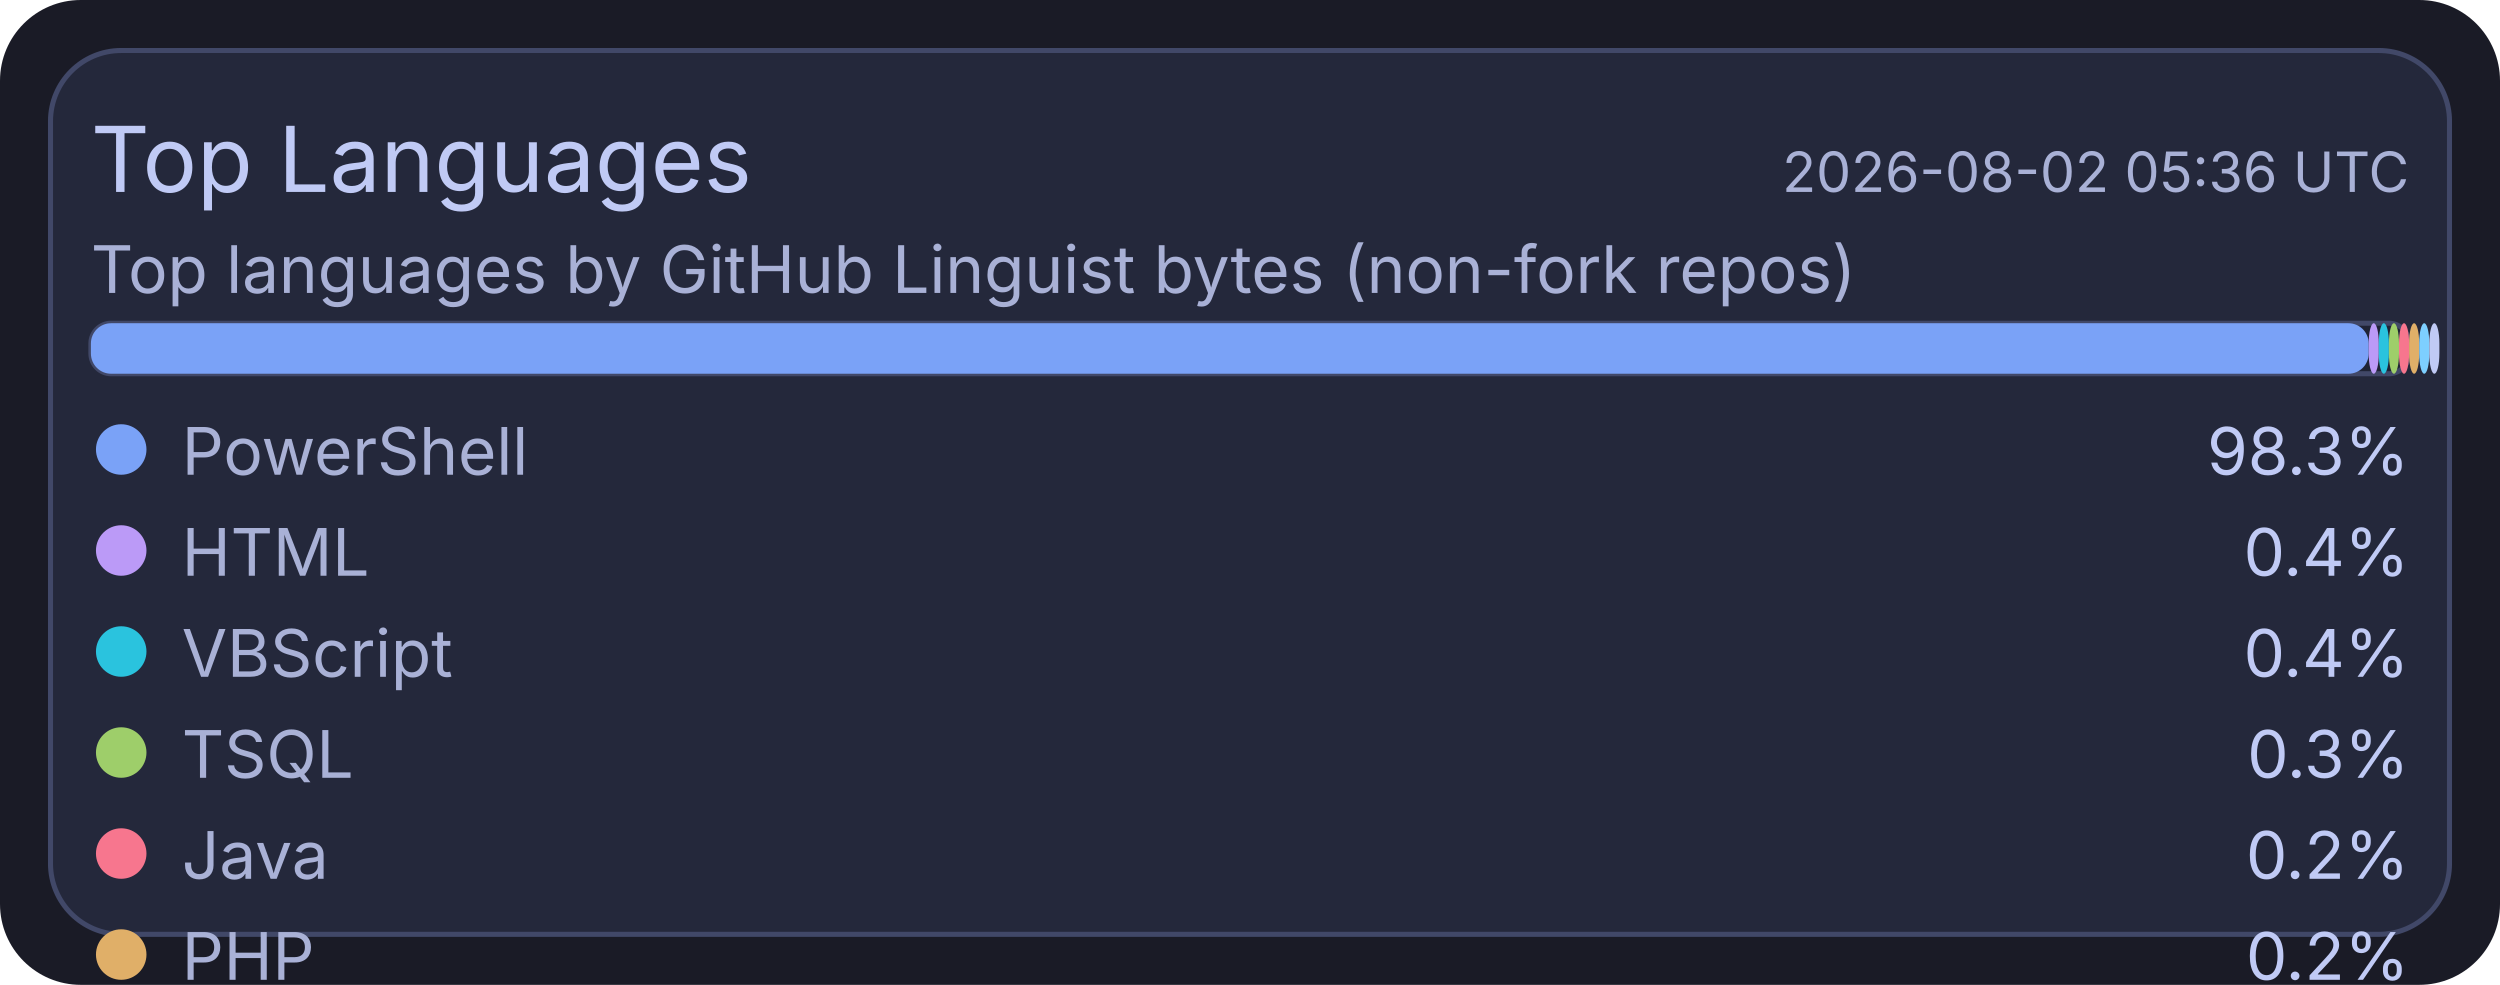
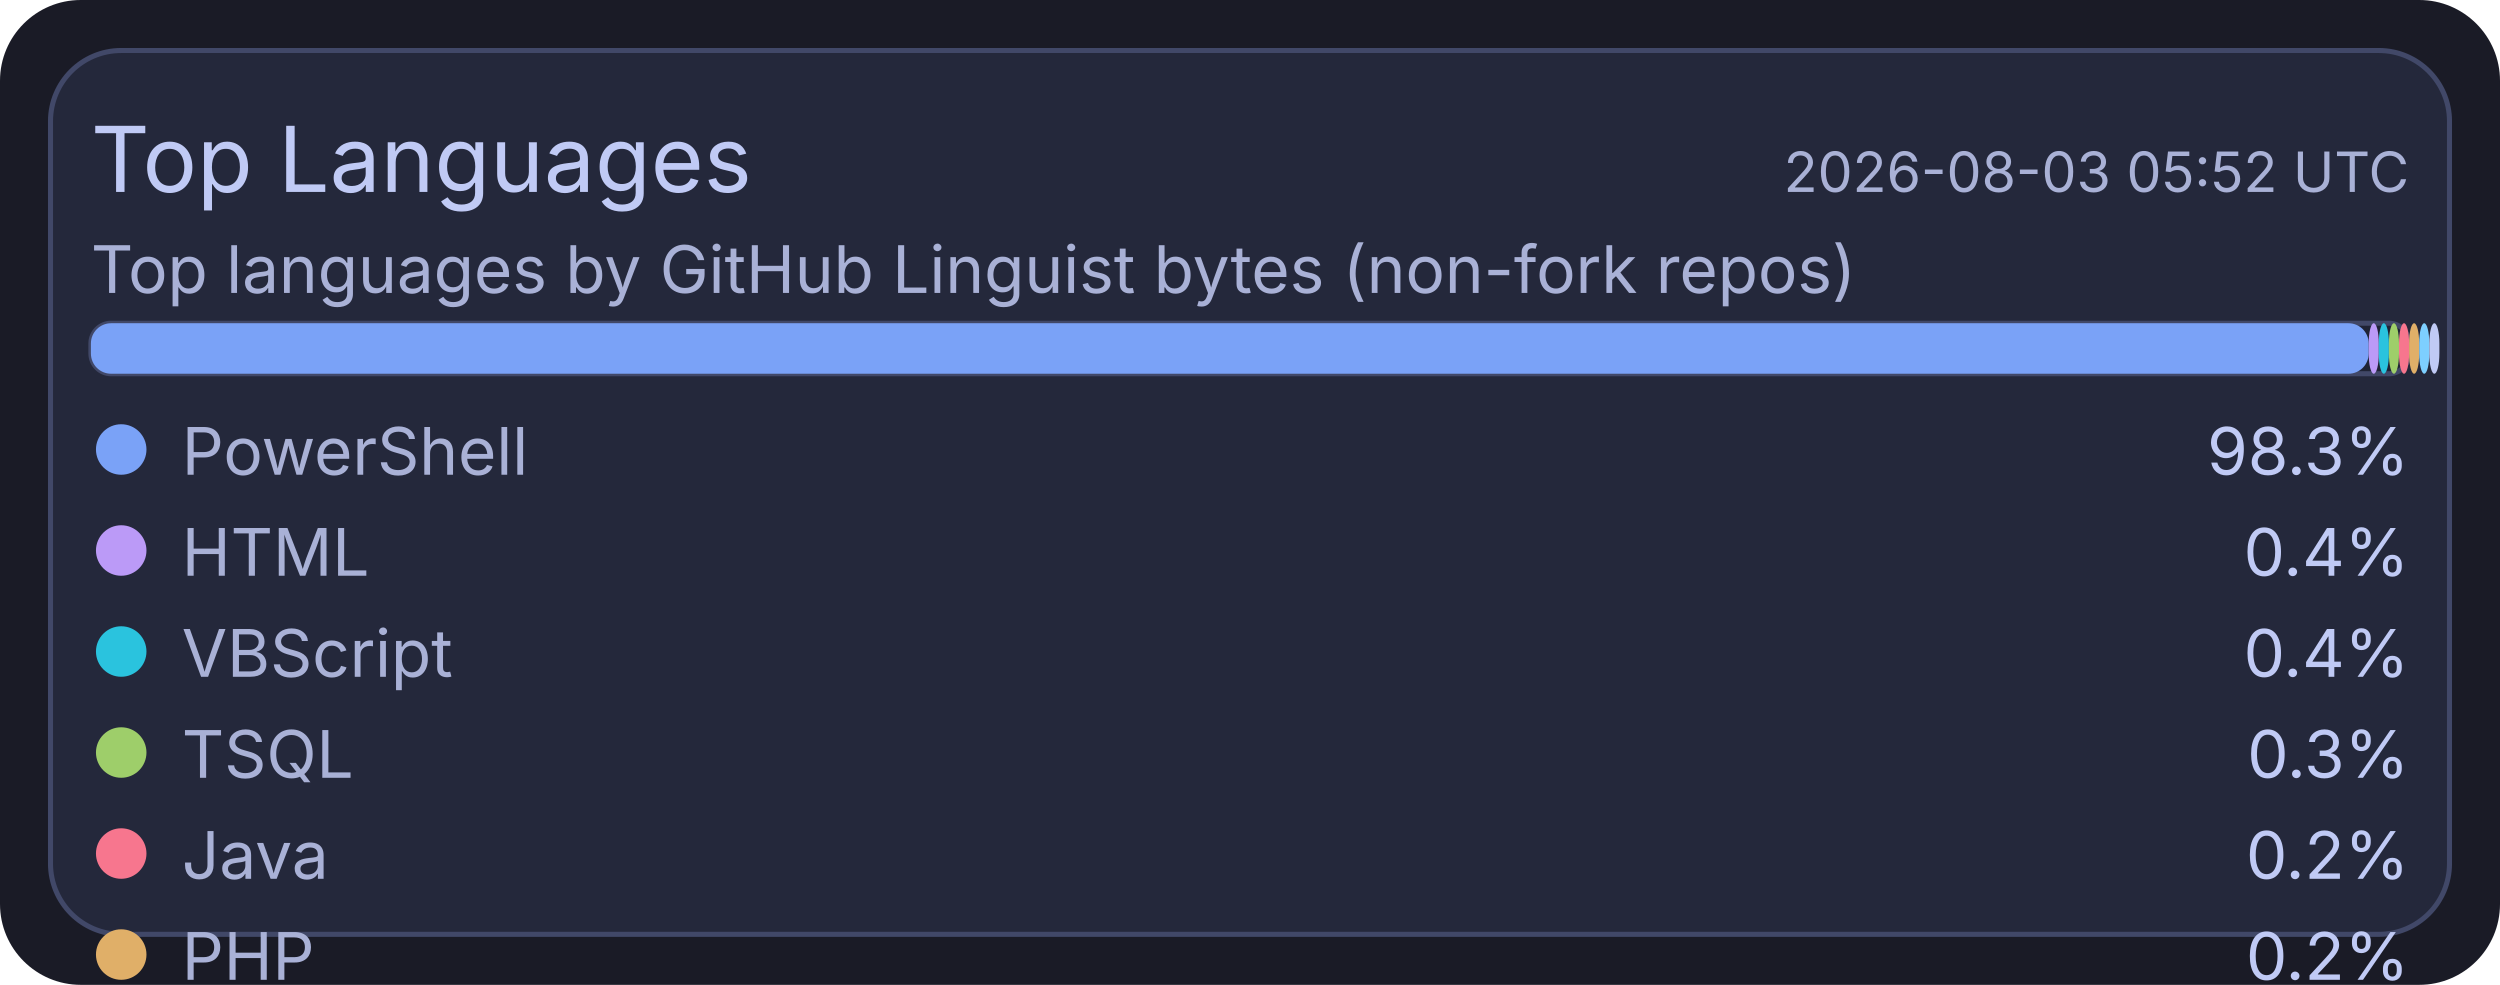
<svg xmlns="http://www.w3.org/2000/svg" width="495" height="195" viewBox="0 0 495 195">
  <rect x="0" y="0" width="495" height="195" rx="16" fill="#1a1b26" />
  <rect x="10" y="10" width="475" height="175" rx="14" fill="#24283b" stroke="#414868" stroke-width="1" />
  <text x="18" y="38" fill="#c0caf5" font-size="18" font-family="ui-sans-serif, system-ui, -apple-system, Segoe UI">Top Languages</text>
-   <text x="477" y="38" text-anchor="end" fill="#a9b1d6" font-size="11" font-family="ui-sans-serif, system-ui, -apple-system, Segoe UI">2026-08-02 05:36 UTC</text>
+   <text x="477" y="38" text-anchor="end" fill="#a9b1d6" font-size="11" font-family="ui-sans-serif, system-ui, -apple-system, Segoe UI">2026-08-03 05:52 UTC</text>
  <text x="18" y="58" fill="#a9b1d6" font-size="13" font-family="ui-sans-serif, system-ui, -apple-system, Segoe UI">Top languages by GitHub Linguist bytes (non-fork repos)</text>
  <rect x="18" y="64" width="459" height="10" rx="4" fill="#1f2335" stroke="#414868" stroke-width="1" />
  <rect x="18" y="64" width="451" height="10" rx="4" fill="#7aa2f7" />
  <rect x="469" y="64" width="2" height="10" rx="4" fill="#bb9af7" />
  <rect x="471" y="64" width="2" height="10" rx="4" fill="#2ac3de" />
  <rect x="473" y="64" width="2" height="10" rx="4" fill="#9ece6a" />
  <rect x="475" y="64" width="2" height="10" rx="4" fill="#f7768e" />
  <rect x="477" y="64" width="2" height="10" rx="4" fill="#e0af68" />
  <rect x="479" y="64" width="2" height="10" rx="4" fill="#7dcfff" />
  <rect x="481" y="64" width="2" height="10" rx="4" fill="#c0caf5" />
  <circle cx="24" cy="89" r="5" fill="#7aa2f7" />
  <text x="36" y="94" fill="#a9b1d6" font-size="13" font-family="ui-sans-serif, system-ui, -apple-system, Segoe UI">PowerShell</text>
  <text x="477" y="94" text-anchor="end" fill="#c0caf5" font-size="13" font-family="ui-sans-serif, system-ui, -apple-system, Segoe UI">98.3%</text>
  <circle cx="24" cy="109" r="5" fill="#bb9af7" />
  <text x="36" y="114" fill="#a9b1d6" font-size="13" font-family="ui-sans-serif, system-ui, -apple-system, Segoe UI">HTML</text>
  <text x="477" y="114" text-anchor="end" fill="#c0caf5" font-size="13" font-family="ui-sans-serif, system-ui, -apple-system, Segoe UI">0.4%</text>
  <circle cx="24" cy="129" r="5" fill="#2ac3de" />
  <text x="36" y="134" fill="#a9b1d6" font-size="13" font-family="ui-sans-serif, system-ui, -apple-system, Segoe UI">VBScript</text>
  <text x="477" y="134" text-anchor="end" fill="#c0caf5" font-size="13" font-family="ui-sans-serif, system-ui, -apple-system, Segoe UI">0.4%</text>
  <circle cx="24" cy="149" r="5" fill="#9ece6a" />
  <text x="36" y="154" fill="#a9b1d6" font-size="13" font-family="ui-sans-serif, system-ui, -apple-system, Segoe UI">TSQL</text>
  <text x="477" y="154" text-anchor="end" fill="#c0caf5" font-size="13" font-family="ui-sans-serif, system-ui, -apple-system, Segoe UI">0.3%</text>
  <circle cx="24" cy="169" r="5" fill="#f7768e" />
  <text x="36" y="174" fill="#a9b1d6" font-size="13" font-family="ui-sans-serif, system-ui, -apple-system, Segoe UI">Java</text>
  <text x="477" y="174" text-anchor="end" fill="#c0caf5" font-size="13" font-family="ui-sans-serif, system-ui, -apple-system, Segoe UI">0.2%</text>
  <circle cx="24" cy="189" r="5" fill="#e0af68" />
  <text x="36" y="194" fill="#a9b1d6" font-size="13" font-family="ui-sans-serif, system-ui, -apple-system, Segoe UI">PHP</text>
  <text x="477" y="194" text-anchor="end" fill="#c0caf5" font-size="13" font-family="ui-sans-serif, system-ui, -apple-system, Segoe UI">0.2%</text>
  <circle cx="24" cy="209" r="5" fill="#7dcfff" />
  <text x="36" y="214" fill="#a9b1d6" font-size="13" font-family="ui-sans-serif, system-ui, -apple-system, Segoe UI">C#</text>
  <text x="477" y="214" text-anchor="end" fill="#c0caf5" font-size="13" font-family="ui-sans-serif, system-ui, -apple-system, Segoe UI">0.2%</text>
  <circle cx="24" cy="229" r="5" fill="#c0caf5" />
  <text x="36" y="234" fill="#a9b1d6" font-size="13" font-family="ui-sans-serif, system-ui, -apple-system, Segoe UI">Python</text>
  <text x="477" y="234" text-anchor="end" fill="#c0caf5" font-size="13" font-family="ui-sans-serif, system-ui, -apple-system, Segoe UI">0.1%</text>
</svg>
